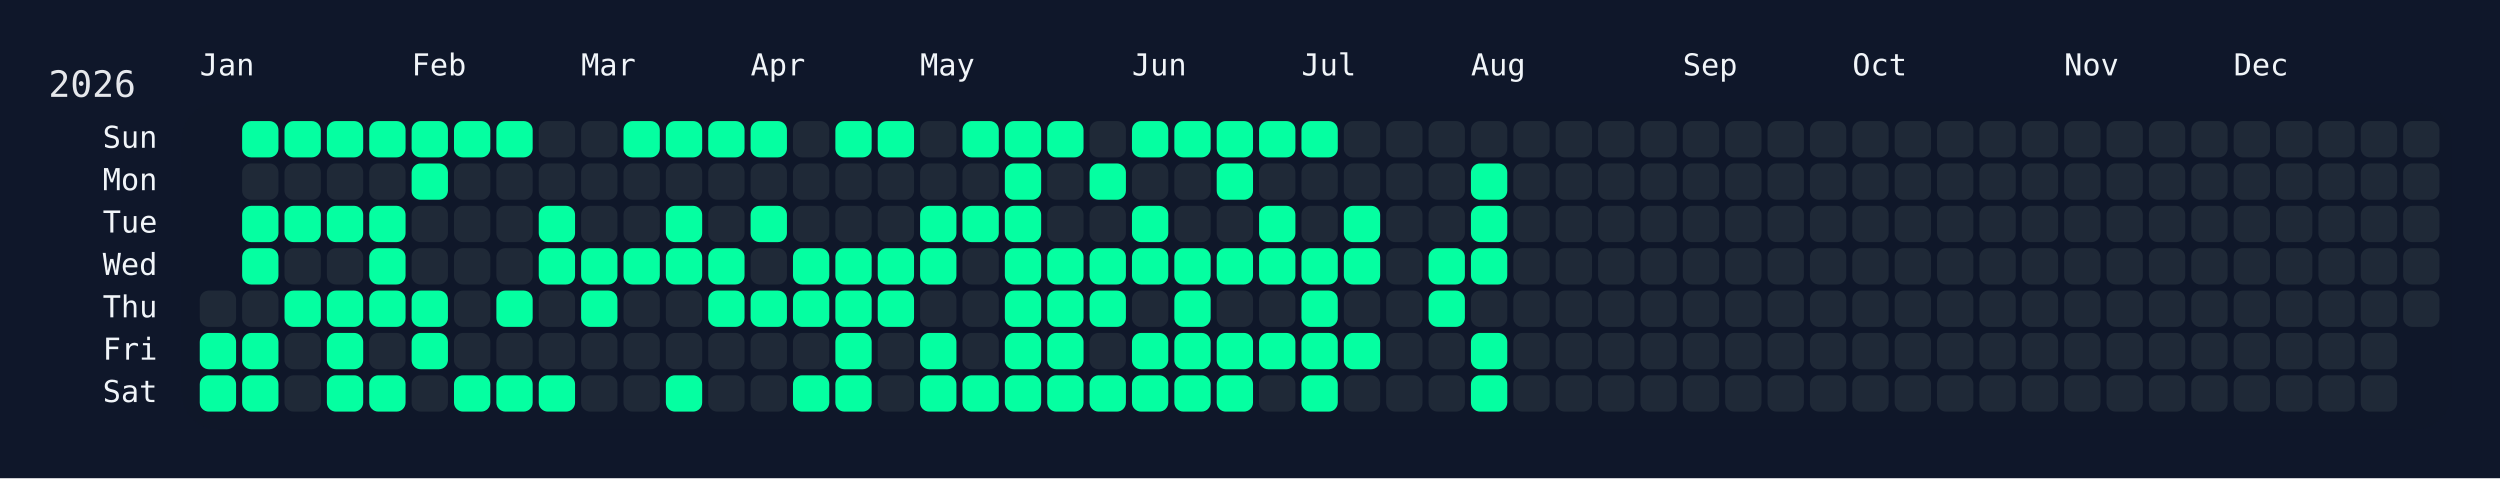
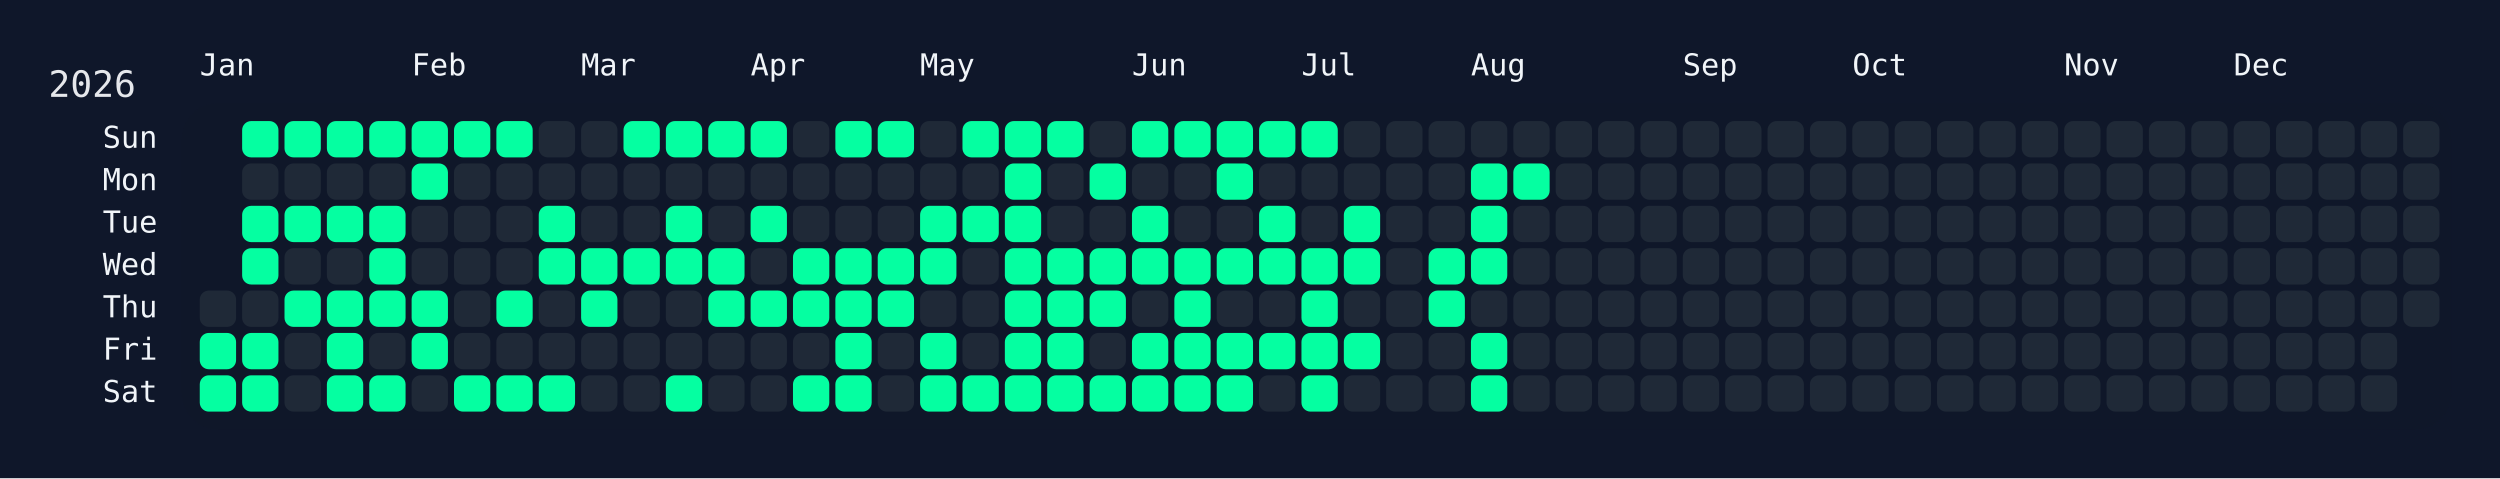
<svg xmlns="http://www.w3.org/2000/svg" width="826" height="158" viewBox="0 0 826 158">
  <rect width="826" height="158" fill="#0f172a" />
  <rect x="60" y="34" width="750" height="108" rx="12" ry="12" fill="rgba(15, 23, 42, 0.8)" />
  <text x="16" y="32" font-size="12" fill="#e5e7eb" font-family="JetBrains Mono, ui-monospace, SFMono-Regular, Menlo, Monaco, Consolas, monospace">2026</text>
  <text x="66" y="18" font-size="10" fill="#f1f5f9" font-family="JetBrains Mono, ui-monospace, SFMono-Regular, Menlo, Monaco, Consolas, monospace" dominant-baseline="hanging">Jan</text>
  <text x="136" y="18" font-size="10" fill="#f1f5f9" font-family="JetBrains Mono, ui-monospace, SFMono-Regular, Menlo, Monaco, Consolas, monospace" dominant-baseline="hanging">Feb</text>
  <text x="192" y="18" font-size="10" fill="#f1f5f9" font-family="JetBrains Mono, ui-monospace, SFMono-Regular, Menlo, Monaco, Consolas, monospace" dominant-baseline="hanging">Mar</text>
  <text x="248" y="18" font-size="10" fill="#f1f5f9" font-family="JetBrains Mono, ui-monospace, SFMono-Regular, Menlo, Monaco, Consolas, monospace" dominant-baseline="hanging">Apr</text>
  <text x="304" y="18" font-size="10" fill="#f1f5f9" font-family="JetBrains Mono, ui-monospace, SFMono-Regular, Menlo, Monaco, Consolas, monospace" dominant-baseline="hanging">May</text>
  <text x="374" y="18" font-size="10" fill="#f1f5f9" font-family="JetBrains Mono, ui-monospace, SFMono-Regular, Menlo, Monaco, Consolas, monospace" dominant-baseline="hanging">Jun</text>
  <text x="430" y="18" font-size="10" fill="#f1f5f9" font-family="JetBrains Mono, ui-monospace, SFMono-Regular, Menlo, Monaco, Consolas, monospace" dominant-baseline="hanging">Jul</text>
  <text x="486" y="18" font-size="10" fill="#f1f5f9" font-family="JetBrains Mono, ui-monospace, SFMono-Regular, Menlo, Monaco, Consolas, monospace" dominant-baseline="hanging">Aug</text>
  <text x="556" y="18" font-size="10" fill="#f1f5f9" font-family="JetBrains Mono, ui-monospace, SFMono-Regular, Menlo, Monaco, Consolas, monospace" dominant-baseline="hanging">Sep</text>
  <text x="612" y="18" font-size="10" fill="#f1f5f9" font-family="JetBrains Mono, ui-monospace, SFMono-Regular, Menlo, Monaco, Consolas, monospace" dominant-baseline="hanging">Oct</text>
  <text x="682" y="18" font-size="10" fill="#f1f5f9" font-family="JetBrains Mono, ui-monospace, SFMono-Regular, Menlo, Monaco, Consolas, monospace" dominant-baseline="hanging">Nov</text>
  <text x="738" y="18" font-size="10" fill="#f1f5f9" font-family="JetBrains Mono, ui-monospace, SFMono-Regular, Menlo, Monaco, Consolas, monospace" dominant-baseline="hanging">Dec</text>
  <text x="52" y="46.0" font-size="10" fill="#f1f5f9" font-family="JetBrains Mono, ui-monospace, SFMono-Regular, Menlo, Monaco, Consolas, monospace" text-anchor="end" dominant-baseline="middle">Sun</text>
  <text x="52" y="60.0" font-size="10" fill="#f1f5f9" font-family="JetBrains Mono, ui-monospace, SFMono-Regular, Menlo, Monaco, Consolas, monospace" text-anchor="end" dominant-baseline="middle">Mon</text>
  <text x="52" y="74.0" font-size="10" fill="#f1f5f9" font-family="JetBrains Mono, ui-monospace, SFMono-Regular, Menlo, Monaco, Consolas, monospace" text-anchor="end" dominant-baseline="middle">Tue</text>
  <text x="52" y="88.0" font-size="10" fill="#f1f5f9" font-family="JetBrains Mono, ui-monospace, SFMono-Regular, Menlo, Monaco, Consolas, monospace" text-anchor="end" dominant-baseline="middle">Wed</text>
  <text x="52" y="102.0" font-size="10" fill="#f1f5f9" font-family="JetBrains Mono, ui-monospace, SFMono-Regular, Menlo, Monaco, Consolas, monospace" text-anchor="end" dominant-baseline="middle">Thu</text>
  <text x="52" y="116.0" font-size="10" fill="#f1f5f9" font-family="JetBrains Mono, ui-monospace, SFMono-Regular, Menlo, Monaco, Consolas, monospace" text-anchor="end" dominant-baseline="middle">Fri</text>
  <text x="52" y="130.0" font-size="10" fill="#f1f5f9" font-family="JetBrains Mono, ui-monospace, SFMono-Regular, Menlo, Monaco, Consolas, monospace" text-anchor="end" dominant-baseline="middle">Sat</text>
  <g transform="translate(66,40)">
    <rect x="0" y="56" width="12" height="12" rx="3" ry="3" fill="#1f2937" data-date="2026-01-01" />
    <rect x="0" y="70" width="12" height="12" rx="3" ry="3" fill="#05ffa1" data-date="2026-01-02" />
    <rect x="0" y="84" width="12" height="12" rx="3" ry="3" fill="#05ffa1" data-date="2026-01-03" />
    <rect x="14" y="0" width="12" height="12" rx="3" ry="3" fill="#05ffa1" data-date="2026-01-04" />
    <rect x="14" y="14" width="12" height="12" rx="3" ry="3" fill="#1f2937" data-date="2026-01-05" />
    <rect x="14" y="28" width="12" height="12" rx="3" ry="3" fill="#05ffa1" data-date="2026-01-06" />
    <rect x="14" y="42" width="12" height="12" rx="3" ry="3" fill="#05ffa1" data-date="2026-01-07" />
    <rect x="14" y="56" width="12" height="12" rx="3" ry="3" fill="#1f2937" data-date="2026-01-08" />
    <rect x="14" y="70" width="12" height="12" rx="3" ry="3" fill="#05ffa1" data-date="2026-01-09" />
    <rect x="14" y="84" width="12" height="12" rx="3" ry="3" fill="#05ffa1" data-date="2026-01-10" />
    <rect x="28" y="0" width="12" height="12" rx="3" ry="3" fill="#05ffa1" data-date="2026-01-11" />
    <rect x="28" y="14" width="12" height="12" rx="3" ry="3" fill="#1f2937" data-date="2026-01-12" />
    <rect x="28" y="28" width="12" height="12" rx="3" ry="3" fill="#05ffa1" data-date="2026-01-13" />
    <rect x="28" y="42" width="12" height="12" rx="3" ry="3" fill="#1f2937" data-date="2026-01-14" />
    <rect x="28" y="56" width="12" height="12" rx="3" ry="3" fill="#05ffa1" data-date="2026-01-15" />
    <rect x="28" y="70" width="12" height="12" rx="3" ry="3" fill="#1f2937" data-date="2026-01-16" />
    <rect x="28" y="84" width="12" height="12" rx="3" ry="3" fill="#1f2937" data-date="2026-01-17" />
    <rect x="42" y="0" width="12" height="12" rx="3" ry="3" fill="#05ffa1" data-date="2026-01-18" />
    <rect x="42" y="14" width="12" height="12" rx="3" ry="3" fill="#1f2937" data-date="2026-01-19" />
    <rect x="42" y="28" width="12" height="12" rx="3" ry="3" fill="#05ffa1" data-date="2026-01-20" />
    <rect x="42" y="42" width="12" height="12" rx="3" ry="3" fill="#1f2937" data-date="2026-01-21" />
    <rect x="42" y="56" width="12" height="12" rx="3" ry="3" fill="#05ffa1" data-date="2026-01-22" />
    <rect x="42" y="70" width="12" height="12" rx="3" ry="3" fill="#05ffa1" data-date="2026-01-23" />
    <rect x="42" y="84" width="12" height="12" rx="3" ry="3" fill="#05ffa1" data-date="2026-01-24" />
    <rect x="56" y="0" width="12" height="12" rx="3" ry="3" fill="#05ffa1" data-date="2026-01-25" />
    <rect x="56" y="14" width="12" height="12" rx="3" ry="3" fill="#1f2937" data-date="2026-01-26" />
    <rect x="56" y="28" width="12" height="12" rx="3" ry="3" fill="#05ffa1" data-date="2026-01-27" />
    <rect x="56" y="42" width="12" height="12" rx="3" ry="3" fill="#05ffa1" data-date="2026-01-28" />
    <rect x="56" y="56" width="12" height="12" rx="3" ry="3" fill="#05ffa1" data-date="2026-01-29" />
    <rect x="56" y="70" width="12" height="12" rx="3" ry="3" fill="#1f2937" data-date="2026-01-30" />
    <rect x="56" y="84" width="12" height="12" rx="3" ry="3" fill="#05ffa1" data-date="2026-01-31" />
    <rect x="70" y="0" width="12" height="12" rx="3" ry="3" fill="#05ffa1" data-date="2026-02-01" />
    <rect x="70" y="14" width="12" height="12" rx="3" ry="3" fill="#05ffa1" data-date="2026-02-02" />
    <rect x="70" y="28" width="12" height="12" rx="3" ry="3" fill="#1f2937" data-date="2026-02-03" />
    <rect x="70" y="42" width="12" height="12" rx="3" ry="3" fill="#1f2937" data-date="2026-02-04" />
    <rect x="70" y="56" width="12" height="12" rx="3" ry="3" fill="#05ffa1" data-date="2026-02-05" />
    <rect x="70" y="70" width="12" height="12" rx="3" ry="3" fill="#05ffa1" data-date="2026-02-06" />
    <rect x="70" y="84" width="12" height="12" rx="3" ry="3" fill="#1f2937" data-date="2026-02-07" />
    <rect x="84" y="0" width="12" height="12" rx="3" ry="3" fill="#05ffa1" data-date="2026-02-08" />
    <rect x="84" y="14" width="12" height="12" rx="3" ry="3" fill="#1f2937" data-date="2026-02-09" />
    <rect x="84" y="28" width="12" height="12" rx="3" ry="3" fill="#1f2937" data-date="2026-02-10" />
    <rect x="84" y="42" width="12" height="12" rx="3" ry="3" fill="#1f2937" data-date="2026-02-11" />
    <rect x="84" y="56" width="12" height="12" rx="3" ry="3" fill="#1f2937" data-date="2026-02-12" />
    <rect x="84" y="70" width="12" height="12" rx="3" ry="3" fill="#1f2937" data-date="2026-02-13" />
    <rect x="84" y="84" width="12" height="12" rx="3" ry="3" fill="#05ffa1" data-date="2026-02-14" />
    <rect x="98" y="0" width="12" height="12" rx="3" ry="3" fill="#05ffa1" data-date="2026-02-15" />
    <rect x="98" y="14" width="12" height="12" rx="3" ry="3" fill="#1f2937" data-date="2026-02-16" />
    <rect x="98" y="28" width="12" height="12" rx="3" ry="3" fill="#1f2937" data-date="2026-02-17" />
    <rect x="98" y="42" width="12" height="12" rx="3" ry="3" fill="#1f2937" data-date="2026-02-18" />
    <rect x="98" y="56" width="12" height="12" rx="3" ry="3" fill="#05ffa1" data-date="2026-02-19" />
    <rect x="98" y="70" width="12" height="12" rx="3" ry="3" fill="#1f2937" data-date="2026-02-20" />
    <rect x="98" y="84" width="12" height="12" rx="3" ry="3" fill="#05ffa1" data-date="2026-02-21" />
    <rect x="112" y="0" width="12" height="12" rx="3" ry="3" fill="#1f2937" data-date="2026-02-22" />
    <rect x="112" y="14" width="12" height="12" rx="3" ry="3" fill="#1f2937" data-date="2026-02-23" />
    <rect x="112" y="28" width="12" height="12" rx="3" ry="3" fill="#05ffa1" data-date="2026-02-24" />
    <rect x="112" y="42" width="12" height="12" rx="3" ry="3" fill="#05ffa1" data-date="2026-02-25" />
    <rect x="112" y="56" width="12" height="12" rx="3" ry="3" fill="#1f2937" data-date="2026-02-26" />
    <rect x="112" y="70" width="12" height="12" rx="3" ry="3" fill="#1f2937" data-date="2026-02-27" />
    <rect x="112" y="84" width="12" height="12" rx="3" ry="3" fill="#05ffa1" data-date="2026-02-28" />
    <rect x="126" y="0" width="12" height="12" rx="3" ry="3" fill="#1f2937" data-date="2026-03-01" />
    <rect x="126" y="14" width="12" height="12" rx="3" ry="3" fill="#1f2937" data-date="2026-03-02" />
    <rect x="126" y="28" width="12" height="12" rx="3" ry="3" fill="#1f2937" data-date="2026-03-03" />
    <rect x="126" y="42" width="12" height="12" rx="3" ry="3" fill="#05ffa1" data-date="2026-03-04" />
    <rect x="126" y="56" width="12" height="12" rx="3" ry="3" fill="#05ffa1" data-date="2026-03-05" />
    <rect x="126" y="70" width="12" height="12" rx="3" ry="3" fill="#1f2937" data-date="2026-03-06" />
    <rect x="126" y="84" width="12" height="12" rx="3" ry="3" fill="#1f2937" data-date="2026-03-07" />
    <rect x="140" y="0" width="12" height="12" rx="3" ry="3" fill="#05ffa1" data-date="2026-03-08" />
    <rect x="140" y="14" width="12" height="12" rx="3" ry="3" fill="#1f2937" data-date="2026-03-09" />
    <rect x="140" y="28" width="12" height="12" rx="3" ry="3" fill="#1f2937" data-date="2026-03-10" />
    <rect x="140" y="42" width="12" height="12" rx="3" ry="3" fill="#05ffa1" data-date="2026-03-11" />
    <rect x="140" y="56" width="12" height="12" rx="3" ry="3" fill="#1f2937" data-date="2026-03-12" />
    <rect x="140" y="70" width="12" height="12" rx="3" ry="3" fill="#1f2937" data-date="2026-03-13" />
    <rect x="140" y="84" width="12" height="12" rx="3" ry="3" fill="#1f2937" data-date="2026-03-14" />
    <rect x="154" y="0" width="12" height="12" rx="3" ry="3" fill="#05ffa1" data-date="2026-03-15" />
    <rect x="154" y="14" width="12" height="12" rx="3" ry="3" fill="#1f2937" data-date="2026-03-16" />
    <rect x="154" y="28" width="12" height="12" rx="3" ry="3" fill="#05ffa1" data-date="2026-03-17" />
    <rect x="154" y="42" width="12" height="12" rx="3" ry="3" fill="#05ffa1" data-date="2026-03-18" />
    <rect x="154" y="56" width="12" height="12" rx="3" ry="3" fill="#1f2937" data-date="2026-03-19" />
    <rect x="154" y="70" width="12" height="12" rx="3" ry="3" fill="#1f2937" data-date="2026-03-20" />
    <rect x="154" y="84" width="12" height="12" rx="3" ry="3" fill="#05ffa1" data-date="2026-03-21" />
    <rect x="168" y="0" width="12" height="12" rx="3" ry="3" fill="#05ffa1" data-date="2026-03-22" />
    <rect x="168" y="14" width="12" height="12" rx="3" ry="3" fill="#1f2937" data-date="2026-03-23" />
    <rect x="168" y="28" width="12" height="12" rx="3" ry="3" fill="#1f2937" data-date="2026-03-24" />
    <rect x="168" y="42" width="12" height="12" rx="3" ry="3" fill="#05ffa1" data-date="2026-03-25" />
    <rect x="168" y="56" width="12" height="12" rx="3" ry="3" fill="#05ffa1" data-date="2026-03-26" />
    <rect x="168" y="70" width="12" height="12" rx="3" ry="3" fill="#1f2937" data-date="2026-03-27" />
    <rect x="168" y="84" width="12" height="12" rx="3" ry="3" fill="#1f2937" data-date="2026-03-28" />
    <rect x="182" y="0" width="12" height="12" rx="3" ry="3" fill="#05ffa1" data-date="2026-03-29" />
    <rect x="182" y="14" width="12" height="12" rx="3" ry="3" fill="#1f2937" data-date="2026-03-30" />
    <rect x="182" y="28" width="12" height="12" rx="3" ry="3" fill="#05ffa1" data-date="2026-03-31" />
    <rect x="182" y="42" width="12" height="12" rx="3" ry="3" fill="#1f2937" data-date="2026-04-01" />
    <rect x="182" y="56" width="12" height="12" rx="3" ry="3" fill="#05ffa1" data-date="2026-04-02" />
    <rect x="182" y="70" width="12" height="12" rx="3" ry="3" fill="#1f2937" data-date="2026-04-03" />
    <rect x="182" y="84" width="12" height="12" rx="3" ry="3" fill="#1f2937" data-date="2026-04-04" />
    <rect x="196" y="0" width="12" height="12" rx="3" ry="3" fill="#1f2937" data-date="2026-04-05" />
    <rect x="196" y="14" width="12" height="12" rx="3" ry="3" fill="#1f2937" data-date="2026-04-06" />
    <rect x="196" y="28" width="12" height="12" rx="3" ry="3" fill="#1f2937" data-date="2026-04-07" />
    <rect x="196" y="42" width="12" height="12" rx="3" ry="3" fill="#05ffa1" data-date="2026-04-08" />
    <rect x="196" y="56" width="12" height="12" rx="3" ry="3" fill="#05ffa1" data-date="2026-04-09" />
    <rect x="196" y="70" width="12" height="12" rx="3" ry="3" fill="#1f2937" data-date="2026-04-10" />
    <rect x="196" y="84" width="12" height="12" rx="3" ry="3" fill="#05ffa1" data-date="2026-04-11" />
    <rect x="210" y="0" width="12" height="12" rx="3" ry="3" fill="#05ffa1" data-date="2026-04-12" />
    <rect x="210" y="14" width="12" height="12" rx="3" ry="3" fill="#1f2937" data-date="2026-04-13" />
    <rect x="210" y="28" width="12" height="12" rx="3" ry="3" fill="#1f2937" data-date="2026-04-14" />
    <rect x="210" y="42" width="12" height="12" rx="3" ry="3" fill="#05ffa1" data-date="2026-04-15" />
    <rect x="210" y="56" width="12" height="12" rx="3" ry="3" fill="#05ffa1" data-date="2026-04-16" />
    <rect x="210" y="70" width="12" height="12" rx="3" ry="3" fill="#05ffa1" data-date="2026-04-17" />
    <rect x="210" y="84" width="12" height="12" rx="3" ry="3" fill="#05ffa1" data-date="2026-04-18" />
    <rect x="224" y="0" width="12" height="12" rx="3" ry="3" fill="#05ffa1" data-date="2026-04-19" />
    <rect x="224" y="14" width="12" height="12" rx="3" ry="3" fill="#1f2937" data-date="2026-04-20" />
    <rect x="224" y="28" width="12" height="12" rx="3" ry="3" fill="#1f2937" data-date="2026-04-21" />
    <rect x="224" y="42" width="12" height="12" rx="3" ry="3" fill="#05ffa1" data-date="2026-04-22" />
    <rect x="224" y="56" width="12" height="12" rx="3" ry="3" fill="#05ffa1" data-date="2026-04-23" />
    <rect x="224" y="70" width="12" height="12" rx="3" ry="3" fill="#1f2937" data-date="2026-04-24" />
    <rect x="224" y="84" width="12" height="12" rx="3" ry="3" fill="#1f2937" data-date="2026-04-25" />
    <rect x="238" y="0" width="12" height="12" rx="3" ry="3" fill="#1f2937" data-date="2026-04-26" />
    <rect x="238" y="14" width="12" height="12" rx="3" ry="3" fill="#1f2937" data-date="2026-04-27" />
    <rect x="238" y="28" width="12" height="12" rx="3" ry="3" fill="#05ffa1" data-date="2026-04-28" />
    <rect x="238" y="42" width="12" height="12" rx="3" ry="3" fill="#05ffa1" data-date="2026-04-29" />
    <rect x="238" y="56" width="12" height="12" rx="3" ry="3" fill="#1f2937" data-date="2026-04-30" />
    <rect x="238" y="70" width="12" height="12" rx="3" ry="3" fill="#05ffa1" data-date="2026-05-01" />
    <rect x="238" y="84" width="12" height="12" rx="3" ry="3" fill="#05ffa1" data-date="2026-05-02" />
    <rect x="252" y="0" width="12" height="12" rx="3" ry="3" fill="#05ffa1" data-date="2026-05-03" />
    <rect x="252" y="14" width="12" height="12" rx="3" ry="3" fill="#1f2937" data-date="2026-05-04" />
    <rect x="252" y="28" width="12" height="12" rx="3" ry="3" fill="#05ffa1" data-date="2026-05-05" />
    <rect x="252" y="42" width="12" height="12" rx="3" ry="3" fill="#1f2937" data-date="2026-05-06" />
    <rect x="252" y="56" width="12" height="12" rx="3" ry="3" fill="#1f2937" data-date="2026-05-07" />
    <rect x="252" y="70" width="12" height="12" rx="3" ry="3" fill="#1f2937" data-date="2026-05-08" />
    <rect x="252" y="84" width="12" height="12" rx="3" ry="3" fill="#05ffa1" data-date="2026-05-09" />
    <rect x="266" y="0" width="12" height="12" rx="3" ry="3" fill="#05ffa1" data-date="2026-05-10" />
    <rect x="266" y="14" width="12" height="12" rx="3" ry="3" fill="#05ffa1" data-date="2026-05-11" />
    <rect x="266" y="28" width="12" height="12" rx="3" ry="3" fill="#05ffa1" data-date="2026-05-12" />
    <rect x="266" y="42" width="12" height="12" rx="3" ry="3" fill="#05ffa1" data-date="2026-05-13" />
    <rect x="266" y="56" width="12" height="12" rx="3" ry="3" fill="#05ffa1" data-date="2026-05-14" />
    <rect x="266" y="70" width="12" height="12" rx="3" ry="3" fill="#05ffa1" data-date="2026-05-15" />
    <rect x="266" y="84" width="12" height="12" rx="3" ry="3" fill="#05ffa1" data-date="2026-05-16" />
    <rect x="280" y="0" width="12" height="12" rx="3" ry="3" fill="#05ffa1" data-date="2026-05-17" />
    <rect x="280" y="14" width="12" height="12" rx="3" ry="3" fill="#1f2937" data-date="2026-05-18" />
    <rect x="280" y="28" width="12" height="12" rx="3" ry="3" fill="#1f2937" data-date="2026-05-19" />
    <rect x="280" y="42" width="12" height="12" rx="3" ry="3" fill="#05ffa1" data-date="2026-05-20" />
    <rect x="280" y="56" width="12" height="12" rx="3" ry="3" fill="#05ffa1" data-date="2026-05-21" />
    <rect x="280" y="70" width="12" height="12" rx="3" ry="3" fill="#05ffa1" data-date="2026-05-22" />
    <rect x="280" y="84" width="12" height="12" rx="3" ry="3" fill="#05ffa1" data-date="2026-05-23" />
    <rect x="294" y="0" width="12" height="12" rx="3" ry="3" fill="#1f2937" data-date="2026-05-24" />
    <rect x="294" y="14" width="12" height="12" rx="3" ry="3" fill="#05ffa1" data-date="2026-05-25" />
    <rect x="294" y="28" width="12" height="12" rx="3" ry="3" fill="#1f2937" data-date="2026-05-26" />
    <rect x="294" y="42" width="12" height="12" rx="3" ry="3" fill="#05ffa1" data-date="2026-05-27" />
    <rect x="294" y="56" width="12" height="12" rx="3" ry="3" fill="#05ffa1" data-date="2026-05-28" />
    <rect x="294" y="70" width="12" height="12" rx="3" ry="3" fill="#1f2937" data-date="2026-05-29" />
    <rect x="294" y="84" width="12" height="12" rx="3" ry="3" fill="#05ffa1" data-date="2026-05-30" />
    <rect x="308" y="0" width="12" height="12" rx="3" ry="3" fill="#05ffa1" data-date="2026-05-31" />
    <rect x="308" y="14" width="12" height="12" rx="3" ry="3" fill="#1f2937" data-date="2026-06-01" />
    <rect x="308" y="28" width="12" height="12" rx="3" ry="3" fill="#05ffa1" data-date="2026-06-02" />
    <rect x="308" y="42" width="12" height="12" rx="3" ry="3" fill="#05ffa1" data-date="2026-06-03" />
    <rect x="308" y="56" width="12" height="12" rx="3" ry="3" fill="#1f2937" data-date="2026-06-04" />
    <rect x="308" y="70" width="12" height="12" rx="3" ry="3" fill="#05ffa1" data-date="2026-06-05" />
    <rect x="308" y="84" width="12" height="12" rx="3" ry="3" fill="#05ffa1" data-date="2026-06-06" />
    <rect x="322" y="0" width="12" height="12" rx="3" ry="3" fill="#05ffa1" data-date="2026-06-07" />
    <rect x="322" y="14" width="12" height="12" rx="3" ry="3" fill="#1f2937" data-date="2026-06-08" />
    <rect x="322" y="28" width="12" height="12" rx="3" ry="3" fill="#1f2937" data-date="2026-06-09" />
    <rect x="322" y="42" width="12" height="12" rx="3" ry="3" fill="#05ffa1" data-date="2026-06-10" />
    <rect x="322" y="56" width="12" height="12" rx="3" ry="3" fill="#05ffa1" data-date="2026-06-11" />
    <rect x="322" y="70" width="12" height="12" rx="3" ry="3" fill="#05ffa1" data-date="2026-06-12" />
    <rect x="322" y="84" width="12" height="12" rx="3" ry="3" fill="#05ffa1" data-date="2026-06-13" />
    <rect x="336" y="0" width="12" height="12" rx="3" ry="3" fill="#05ffa1" data-date="2026-06-14" />
    <rect x="336" y="14" width="12" height="12" rx="3" ry="3" fill="#05ffa1" data-date="2026-06-15" />
    <rect x="336" y="28" width="12" height="12" rx="3" ry="3" fill="#1f2937" data-date="2026-06-16" />
    <rect x="336" y="42" width="12" height="12" rx="3" ry="3" fill="#05ffa1" data-date="2026-06-17" />
    <rect x="336" y="56" width="12" height="12" rx="3" ry="3" fill="#1f2937" data-date="2026-06-18" />
    <rect x="336" y="70" width="12" height="12" rx="3" ry="3" fill="#05ffa1" data-date="2026-06-19" />
    <rect x="336" y="84" width="12" height="12" rx="3" ry="3" fill="#05ffa1" data-date="2026-06-20" />
    <rect x="350" y="0" width="12" height="12" rx="3" ry="3" fill="#05ffa1" data-date="2026-06-21" />
    <rect x="350" y="14" width="12" height="12" rx="3" ry="3" fill="#1f2937" data-date="2026-06-22" />
    <rect x="350" y="28" width="12" height="12" rx="3" ry="3" fill="#05ffa1" data-date="2026-06-23" />
    <rect x="350" y="42" width="12" height="12" rx="3" ry="3" fill="#05ffa1" data-date="2026-06-24" />
    <rect x="350" y="56" width="12" height="12" rx="3" ry="3" fill="#1f2937" data-date="2026-06-25" />
    <rect x="350" y="70" width="12" height="12" rx="3" ry="3" fill="#05ffa1" data-date="2026-06-26" />
    <rect x="350" y="84" width="12" height="12" rx="3" ry="3" fill="#1f2937" data-date="2026-06-27" />
    <rect x="364" y="0" width="12" height="12" rx="3" ry="3" fill="#05ffa1" data-date="2026-06-28" />
    <rect x="364" y="14" width="12" height="12" rx="3" ry="3" fill="#1f2937" data-date="2026-06-29" />
    <rect x="364" y="28" width="12" height="12" rx="3" ry="3" fill="#1f2937" data-date="2026-06-30" />
    <rect x="364" y="42" width="12" height="12" rx="3" ry="3" fill="#05ffa1" data-date="2026-07-01" />
    <rect x="364" y="56" width="12" height="12" rx="3" ry="3" fill="#05ffa1" data-date="2026-07-02" />
    <rect x="364" y="70" width="12" height="12" rx="3" ry="3" fill="#05ffa1" data-date="2026-07-03" />
    <rect x="364" y="84" width="12" height="12" rx="3" ry="3" fill="#05ffa1" data-date="2026-07-04" />
    <rect x="378" y="0" width="12" height="12" rx="3" ry="3" fill="#1f2937" data-date="2026-07-05" />
    <rect x="378" y="14" width="12" height="12" rx="3" ry="3" fill="#1f2937" data-date="2026-07-06" />
    <rect x="378" y="28" width="12" height="12" rx="3" ry="3" fill="#05ffa1" data-date="2026-07-07" />
    <rect x="378" y="42" width="12" height="12" rx="3" ry="3" fill="#05ffa1" data-date="2026-07-08" />
    <rect x="378" y="56" width="12" height="12" rx="3" ry="3" fill="#1f2937" data-date="2026-07-09" />
    <rect x="378" y="70" width="12" height="12" rx="3" ry="3" fill="#05ffa1" data-date="2026-07-10" />
    <rect x="378" y="84" width="12" height="12" rx="3" ry="3" fill="#1f2937" data-date="2026-07-11" />
    <rect x="392" y="0" width="12" height="12" rx="3" ry="3" fill="#1f2937" data-date="2026-07-12" />
    <rect x="392" y="14" width="12" height="12" rx="3" ry="3" fill="#1f2937" data-date="2026-07-13" />
    <rect x="392" y="28" width="12" height="12" rx="3" ry="3" fill="#1f2937" data-date="2026-07-14" />
    <rect x="392" y="42" width="12" height="12" rx="3" ry="3" fill="#1f2937" data-date="2026-07-15" />
    <rect x="392" y="56" width="12" height="12" rx="3" ry="3" fill="#1f2937" data-date="2026-07-16" />
    <rect x="392" y="70" width="12" height="12" rx="3" ry="3" fill="#1f2937" data-date="2026-07-17" />
    <rect x="392" y="84" width="12" height="12" rx="3" ry="3" fill="#1f2937" data-date="2026-07-18" />
    <rect x="406" y="0" width="12" height="12" rx="3" ry="3" fill="#1f2937" data-date="2026-07-19" />
    <rect x="406" y="14" width="12" height="12" rx="3" ry="3" fill="#1f2937" data-date="2026-07-20" />
    <rect x="406" y="28" width="12" height="12" rx="3" ry="3" fill="#1f2937" data-date="2026-07-21" />
    <rect x="406" y="42" width="12" height="12" rx="3" ry="3" fill="#05ffa1" data-date="2026-07-22" />
    <rect x="406" y="56" width="12" height="12" rx="3" ry="3" fill="#05ffa1" data-date="2026-07-23" />
    <rect x="406" y="70" width="12" height="12" rx="3" ry="3" fill="#1f2937" data-date="2026-07-24" />
    <rect x="406" y="84" width="12" height="12" rx="3" ry="3" fill="#1f2937" data-date="2026-07-25" />
    <rect x="420" y="0" width="12" height="12" rx="3" ry="3" fill="#1f2937" data-date="2026-07-26" />
    <rect x="420" y="14" width="12" height="12" rx="3" ry="3" fill="#05ffa1" data-date="2026-07-27" />
    <rect x="420" y="28" width="12" height="12" rx="3" ry="3" fill="#05ffa1" data-date="2026-07-28" />
    <rect x="420" y="42" width="12" height="12" rx="3" ry="3" fill="#05ffa1" data-date="2026-07-29" />
    <rect x="420" y="56" width="12" height="12" rx="3" ry="3" fill="#1f2937" data-date="2026-07-30" />
    <rect x="420" y="70" width="12" height="12" rx="3" ry="3" fill="#05ffa1" data-date="2026-07-31" />
    <rect x="420" y="84" width="12" height="12" rx="3" ry="3" fill="#05ffa1" data-date="2026-08-01" />
    <rect x="434" y="0" width="12" height="12" rx="3" ry="3" fill="#1f2937" data-date="2026-08-02" />
-     <rect x="434" y="14" width="12" height="12" rx="3" ry="3" fill="#1f2937" data-date="2026-08-03" />
+     <rect x="434" y="14" width="12" height="12" rx="3" ry="3" fill="#05ffa1" data-date="2026-08-03" />
    <rect x="434" y="28" width="12" height="12" rx="3" ry="3" fill="#1f2937" data-date="2026-08-04" />
    <rect x="434" y="42" width="12" height="12" rx="3" ry="3" fill="#1f2937" data-date="2026-08-05" />
    <rect x="434" y="56" width="12" height="12" rx="3" ry="3" fill="#1f2937" data-date="2026-08-06" />
    <rect x="434" y="70" width="12" height="12" rx="3" ry="3" fill="#1f2937" data-date="2026-08-07" />
    <rect x="434" y="84" width="12" height="12" rx="3" ry="3" fill="#1f2937" data-date="2026-08-08" />
    <rect x="448" y="0" width="12" height="12" rx="3" ry="3" fill="#1f2937" data-date="2026-08-09" />
    <rect x="448" y="14" width="12" height="12" rx="3" ry="3" fill="#1f2937" data-date="2026-08-10" />
    <rect x="448" y="28" width="12" height="12" rx="3" ry="3" fill="#1f2937" data-date="2026-08-11" />
    <rect x="448" y="42" width="12" height="12" rx="3" ry="3" fill="#1f2937" data-date="2026-08-12" />
    <rect x="448" y="56" width="12" height="12" rx="3" ry="3" fill="#1f2937" data-date="2026-08-13" />
    <rect x="448" y="70" width="12" height="12" rx="3" ry="3" fill="#1f2937" data-date="2026-08-14" />
    <rect x="448" y="84" width="12" height="12" rx="3" ry="3" fill="#1f2937" data-date="2026-08-15" />
    <rect x="462" y="0" width="12" height="12" rx="3" ry="3" fill="#1f2937" data-date="2026-08-16" />
    <rect x="462" y="14" width="12" height="12" rx="3" ry="3" fill="#1f2937" data-date="2026-08-17" />
    <rect x="462" y="28" width="12" height="12" rx="3" ry="3" fill="#1f2937" data-date="2026-08-18" />
    <rect x="462" y="42" width="12" height="12" rx="3" ry="3" fill="#1f2937" data-date="2026-08-19" />
    <rect x="462" y="56" width="12" height="12" rx="3" ry="3" fill="#1f2937" data-date="2026-08-20" />
    <rect x="462" y="70" width="12" height="12" rx="3" ry="3" fill="#1f2937" data-date="2026-08-21" />
    <rect x="462" y="84" width="12" height="12" rx="3" ry="3" fill="#1f2937" data-date="2026-08-22" />
    <rect x="476" y="0" width="12" height="12" rx="3" ry="3" fill="#1f2937" data-date="2026-08-23" />
    <rect x="476" y="14" width="12" height="12" rx="3" ry="3" fill="#1f2937" data-date="2026-08-24" />
    <rect x="476" y="28" width="12" height="12" rx="3" ry="3" fill="#1f2937" data-date="2026-08-25" />
    <rect x="476" y="42" width="12" height="12" rx="3" ry="3" fill="#1f2937" data-date="2026-08-26" />
    <rect x="476" y="56" width="12" height="12" rx="3" ry="3" fill="#1f2937" data-date="2026-08-27" />
    <rect x="476" y="70" width="12" height="12" rx="3" ry="3" fill="#1f2937" data-date="2026-08-28" />
    <rect x="476" y="84" width="12" height="12" rx="3" ry="3" fill="#1f2937" data-date="2026-08-29" />
    <rect x="490" y="0" width="12" height="12" rx="3" ry="3" fill="#1f2937" data-date="2026-08-30" />
    <rect x="490" y="14" width="12" height="12" rx="3" ry="3" fill="#1f2937" data-date="2026-08-31" />
    <rect x="490" y="28" width="12" height="12" rx="3" ry="3" fill="#1f2937" data-date="2026-09-01" />
    <rect x="490" y="42" width="12" height="12" rx="3" ry="3" fill="#1f2937" data-date="2026-09-02" />
    <rect x="490" y="56" width="12" height="12" rx="3" ry="3" fill="#1f2937" data-date="2026-09-03" />
    <rect x="490" y="70" width="12" height="12" rx="3" ry="3" fill="#1f2937" data-date="2026-09-04" />
    <rect x="490" y="84" width="12" height="12" rx="3" ry="3" fill="#1f2937" data-date="2026-09-05" />
    <rect x="504" y="0" width="12" height="12" rx="3" ry="3" fill="#1f2937" data-date="2026-09-06" />
    <rect x="504" y="14" width="12" height="12" rx="3" ry="3" fill="#1f2937" data-date="2026-09-07" />
    <rect x="504" y="28" width="12" height="12" rx="3" ry="3" fill="#1f2937" data-date="2026-09-08" />
    <rect x="504" y="42" width="12" height="12" rx="3" ry="3" fill="#1f2937" data-date="2026-09-09" />
    <rect x="504" y="56" width="12" height="12" rx="3" ry="3" fill="#1f2937" data-date="2026-09-10" />
    <rect x="504" y="70" width="12" height="12" rx="3" ry="3" fill="#1f2937" data-date="2026-09-11" />
    <rect x="504" y="84" width="12" height="12" rx="3" ry="3" fill="#1f2937" data-date="2026-09-12" />
    <rect x="518" y="0" width="12" height="12" rx="3" ry="3" fill="#1f2937" data-date="2026-09-13" />
    <rect x="518" y="14" width="12" height="12" rx="3" ry="3" fill="#1f2937" data-date="2026-09-14" />
    <rect x="518" y="28" width="12" height="12" rx="3" ry="3" fill="#1f2937" data-date="2026-09-15" />
    <rect x="518" y="42" width="12" height="12" rx="3" ry="3" fill="#1f2937" data-date="2026-09-16" />
    <rect x="518" y="56" width="12" height="12" rx="3" ry="3" fill="#1f2937" data-date="2026-09-17" />
    <rect x="518" y="70" width="12" height="12" rx="3" ry="3" fill="#1f2937" data-date="2026-09-18" />
    <rect x="518" y="84" width="12" height="12" rx="3" ry="3" fill="#1f2937" data-date="2026-09-19" />
    <rect x="532" y="0" width="12" height="12" rx="3" ry="3" fill="#1f2937" data-date="2026-09-20" />
    <rect x="532" y="14" width="12" height="12" rx="3" ry="3" fill="#1f2937" data-date="2026-09-21" />
    <rect x="532" y="28" width="12" height="12" rx="3" ry="3" fill="#1f2937" data-date="2026-09-22" />
    <rect x="532" y="42" width="12" height="12" rx="3" ry="3" fill="#1f2937" data-date="2026-09-23" />
    <rect x="532" y="56" width="12" height="12" rx="3" ry="3" fill="#1f2937" data-date="2026-09-24" />
    <rect x="532" y="70" width="12" height="12" rx="3" ry="3" fill="#1f2937" data-date="2026-09-25" />
    <rect x="532" y="84" width="12" height="12" rx="3" ry="3" fill="#1f2937" data-date="2026-09-26" />
    <rect x="546" y="0" width="12" height="12" rx="3" ry="3" fill="#1f2937" data-date="2026-09-27" />
    <rect x="546" y="14" width="12" height="12" rx="3" ry="3" fill="#1f2937" data-date="2026-09-28" />
    <rect x="546" y="28" width="12" height="12" rx="3" ry="3" fill="#1f2937" data-date="2026-09-29" />
    <rect x="546" y="42" width="12" height="12" rx="3" ry="3" fill="#1f2937" data-date="2026-09-30" />
    <rect x="546" y="56" width="12" height="12" rx="3" ry="3" fill="#1f2937" data-date="2026-10-01" />
    <rect x="546" y="70" width="12" height="12" rx="3" ry="3" fill="#1f2937" data-date="2026-10-02" />
    <rect x="546" y="84" width="12" height="12" rx="3" ry="3" fill="#1f2937" data-date="2026-10-03" />
    <rect x="560" y="0" width="12" height="12" rx="3" ry="3" fill="#1f2937" data-date="2026-10-04" />
    <rect x="560" y="14" width="12" height="12" rx="3" ry="3" fill="#1f2937" data-date="2026-10-05" />
    <rect x="560" y="28" width="12" height="12" rx="3" ry="3" fill="#1f2937" data-date="2026-10-06" />
    <rect x="560" y="42" width="12" height="12" rx="3" ry="3" fill="#1f2937" data-date="2026-10-07" />
    <rect x="560" y="56" width="12" height="12" rx="3" ry="3" fill="#1f2937" data-date="2026-10-08" />
    <rect x="560" y="70" width="12" height="12" rx="3" ry="3" fill="#1f2937" data-date="2026-10-09" />
    <rect x="560" y="84" width="12" height="12" rx="3" ry="3" fill="#1f2937" data-date="2026-10-10" />
    <rect x="574" y="0" width="12" height="12" rx="3" ry="3" fill="#1f2937" data-date="2026-10-11" />
    <rect x="574" y="14" width="12" height="12" rx="3" ry="3" fill="#1f2937" data-date="2026-10-12" />
    <rect x="574" y="28" width="12" height="12" rx="3" ry="3" fill="#1f2937" data-date="2026-10-13" />
    <rect x="574" y="42" width="12" height="12" rx="3" ry="3" fill="#1f2937" data-date="2026-10-14" />
    <rect x="574" y="56" width="12" height="12" rx="3" ry="3" fill="#1f2937" data-date="2026-10-15" />
    <rect x="574" y="70" width="12" height="12" rx="3" ry="3" fill="#1f2937" data-date="2026-10-16" />
    <rect x="574" y="84" width="12" height="12" rx="3" ry="3" fill="#1f2937" data-date="2026-10-17" />
    <rect x="588" y="0" width="12" height="12" rx="3" ry="3" fill="#1f2937" data-date="2026-10-18" />
    <rect x="588" y="14" width="12" height="12" rx="3" ry="3" fill="#1f2937" data-date="2026-10-19" />
    <rect x="588" y="28" width="12" height="12" rx="3" ry="3" fill="#1f2937" data-date="2026-10-20" />
    <rect x="588" y="42" width="12" height="12" rx="3" ry="3" fill="#1f2937" data-date="2026-10-21" />
    <rect x="588" y="56" width="12" height="12" rx="3" ry="3" fill="#1f2937" data-date="2026-10-22" />
    <rect x="588" y="70" width="12" height="12" rx="3" ry="3" fill="#1f2937" data-date="2026-10-23" />
    <rect x="588" y="84" width="12" height="12" rx="3" ry="3" fill="#1f2937" data-date="2026-10-24" />
    <rect x="602" y="0" width="12" height="12" rx="3" ry="3" fill="#1f2937" data-date="2026-10-25" />
    <rect x="602" y="14" width="12" height="12" rx="3" ry="3" fill="#1f2937" data-date="2026-10-26" />
    <rect x="602" y="28" width="12" height="12" rx="3" ry="3" fill="#1f2937" data-date="2026-10-27" />
    <rect x="602" y="42" width="12" height="12" rx="3" ry="3" fill="#1f2937" data-date="2026-10-28" />
    <rect x="602" y="56" width="12" height="12" rx="3" ry="3" fill="#1f2937" data-date="2026-10-29" />
    <rect x="602" y="70" width="12" height="12" rx="3" ry="3" fill="#1f2937" data-date="2026-10-30" />
    <rect x="602" y="84" width="12" height="12" rx="3" ry="3" fill="#1f2937" data-date="2026-10-31" />
    <rect x="616" y="0" width="12" height="12" rx="3" ry="3" fill="#1f2937" data-date="2026-11-01" />
    <rect x="616" y="14" width="12" height="12" rx="3" ry="3" fill="#1f2937" data-date="2026-11-02" />
    <rect x="616" y="28" width="12" height="12" rx="3" ry="3" fill="#1f2937" data-date="2026-11-03" />
    <rect x="616" y="42" width="12" height="12" rx="3" ry="3" fill="#1f2937" data-date="2026-11-04" />
    <rect x="616" y="56" width="12" height="12" rx="3" ry="3" fill="#1f2937" data-date="2026-11-05" />
    <rect x="616" y="70" width="12" height="12" rx="3" ry="3" fill="#1f2937" data-date="2026-11-06" />
    <rect x="616" y="84" width="12" height="12" rx="3" ry="3" fill="#1f2937" data-date="2026-11-07" />
    <rect x="630" y="0" width="12" height="12" rx="3" ry="3" fill="#1f2937" data-date="2026-11-08" />
    <rect x="630" y="14" width="12" height="12" rx="3" ry="3" fill="#1f2937" data-date="2026-11-09" />
    <rect x="630" y="28" width="12" height="12" rx="3" ry="3" fill="#1f2937" data-date="2026-11-10" />
    <rect x="630" y="42" width="12" height="12" rx="3" ry="3" fill="#1f2937" data-date="2026-11-11" />
    <rect x="630" y="56" width="12" height="12" rx="3" ry="3" fill="#1f2937" data-date="2026-11-12" />
    <rect x="630" y="70" width="12" height="12" rx="3" ry="3" fill="#1f2937" data-date="2026-11-13" />
    <rect x="630" y="84" width="12" height="12" rx="3" ry="3" fill="#1f2937" data-date="2026-11-14" />
    <rect x="644" y="0" width="12" height="12" rx="3" ry="3" fill="#1f2937" data-date="2026-11-15" />
    <rect x="644" y="14" width="12" height="12" rx="3" ry="3" fill="#1f2937" data-date="2026-11-16" />
    <rect x="644" y="28" width="12" height="12" rx="3" ry="3" fill="#1f2937" data-date="2026-11-17" />
    <rect x="644" y="42" width="12" height="12" rx="3" ry="3" fill="#1f2937" data-date="2026-11-18" />
    <rect x="644" y="56" width="12" height="12" rx="3" ry="3" fill="#1f2937" data-date="2026-11-19" />
    <rect x="644" y="70" width="12" height="12" rx="3" ry="3" fill="#1f2937" data-date="2026-11-20" />
    <rect x="644" y="84" width="12" height="12" rx="3" ry="3" fill="#1f2937" data-date="2026-11-21" />
    <rect x="658" y="0" width="12" height="12" rx="3" ry="3" fill="#1f2937" data-date="2026-11-22" />
    <rect x="658" y="14" width="12" height="12" rx="3" ry="3" fill="#1f2937" data-date="2026-11-23" />
    <rect x="658" y="28" width="12" height="12" rx="3" ry="3" fill="#1f2937" data-date="2026-11-24" />
    <rect x="658" y="42" width="12" height="12" rx="3" ry="3" fill="#1f2937" data-date="2026-11-25" />
    <rect x="658" y="56" width="12" height="12" rx="3" ry="3" fill="#1f2937" data-date="2026-11-26" />
    <rect x="658" y="70" width="12" height="12" rx="3" ry="3" fill="#1f2937" data-date="2026-11-27" />
    <rect x="658" y="84" width="12" height="12" rx="3" ry="3" fill="#1f2937" data-date="2026-11-28" />
    <rect x="672" y="0" width="12" height="12" rx="3" ry="3" fill="#1f2937" data-date="2026-11-29" />
    <rect x="672" y="14" width="12" height="12" rx="3" ry="3" fill="#1f2937" data-date="2026-11-30" />
    <rect x="672" y="28" width="12" height="12" rx="3" ry="3" fill="#1f2937" data-date="2026-12-01" />
    <rect x="672" y="42" width="12" height="12" rx="3" ry="3" fill="#1f2937" data-date="2026-12-02" />
    <rect x="672" y="56" width="12" height="12" rx="3" ry="3" fill="#1f2937" data-date="2026-12-03" />
    <rect x="672" y="70" width="12" height="12" rx="3" ry="3" fill="#1f2937" data-date="2026-12-04" />
    <rect x="672" y="84" width="12" height="12" rx="3" ry="3" fill="#1f2937" data-date="2026-12-05" />
    <rect x="686" y="0" width="12" height="12" rx="3" ry="3" fill="#1f2937" data-date="2026-12-06" />
    <rect x="686" y="14" width="12" height="12" rx="3" ry="3" fill="#1f2937" data-date="2026-12-07" />
    <rect x="686" y="28" width="12" height="12" rx="3" ry="3" fill="#1f2937" data-date="2026-12-08" />
    <rect x="686" y="42" width="12" height="12" rx="3" ry="3" fill="#1f2937" data-date="2026-12-09" />
    <rect x="686" y="56" width="12" height="12" rx="3" ry="3" fill="#1f2937" data-date="2026-12-10" />
    <rect x="686" y="70" width="12" height="12" rx="3" ry="3" fill="#1f2937" data-date="2026-12-11" />
    <rect x="686" y="84" width="12" height="12" rx="3" ry="3" fill="#1f2937" data-date="2026-12-12" />
    <rect x="700" y="0" width="12" height="12" rx="3" ry="3" fill="#1f2937" data-date="2026-12-13" />
    <rect x="700" y="14" width="12" height="12" rx="3" ry="3" fill="#1f2937" data-date="2026-12-14" />
    <rect x="700" y="28" width="12" height="12" rx="3" ry="3" fill="#1f2937" data-date="2026-12-15" />
    <rect x="700" y="42" width="12" height="12" rx="3" ry="3" fill="#1f2937" data-date="2026-12-16" />
    <rect x="700" y="56" width="12" height="12" rx="3" ry="3" fill="#1f2937" data-date="2026-12-17" />
    <rect x="700" y="70" width="12" height="12" rx="3" ry="3" fill="#1f2937" data-date="2026-12-18" />
    <rect x="700" y="84" width="12" height="12" rx="3" ry="3" fill="#1f2937" data-date="2026-12-19" />
    <rect x="714" y="0" width="12" height="12" rx="3" ry="3" fill="#1f2937" data-date="2026-12-20" />
    <rect x="714" y="14" width="12" height="12" rx="3" ry="3" fill="#1f2937" data-date="2026-12-21" />
    <rect x="714" y="28" width="12" height="12" rx="3" ry="3" fill="#1f2937" data-date="2026-12-22" />
    <rect x="714" y="42" width="12" height="12" rx="3" ry="3" fill="#1f2937" data-date="2026-12-23" />
    <rect x="714" y="56" width="12" height="12" rx="3" ry="3" fill="#1f2937" data-date="2026-12-24" />
    <rect x="714" y="70" width="12" height="12" rx="3" ry="3" fill="#1f2937" data-date="2026-12-25" />
    <rect x="714" y="84" width="12" height="12" rx="3" ry="3" fill="#1f2937" data-date="2026-12-26" />
    <rect x="728" y="0" width="12" height="12" rx="3" ry="3" fill="#1f2937" data-date="2026-12-27" />
    <rect x="728" y="14" width="12" height="12" rx="3" ry="3" fill="#1f2937" data-date="2026-12-28" />
    <rect x="728" y="28" width="12" height="12" rx="3" ry="3" fill="#1f2937" data-date="2026-12-29" />
    <rect x="728" y="42" width="12" height="12" rx="3" ry="3" fill="#1f2937" data-date="2026-12-30" />
    <rect x="728" y="56" width="12" height="12" rx="3" ry="3" fill="#1f2937" data-date="2026-12-31" />
  </g>
</svg>
